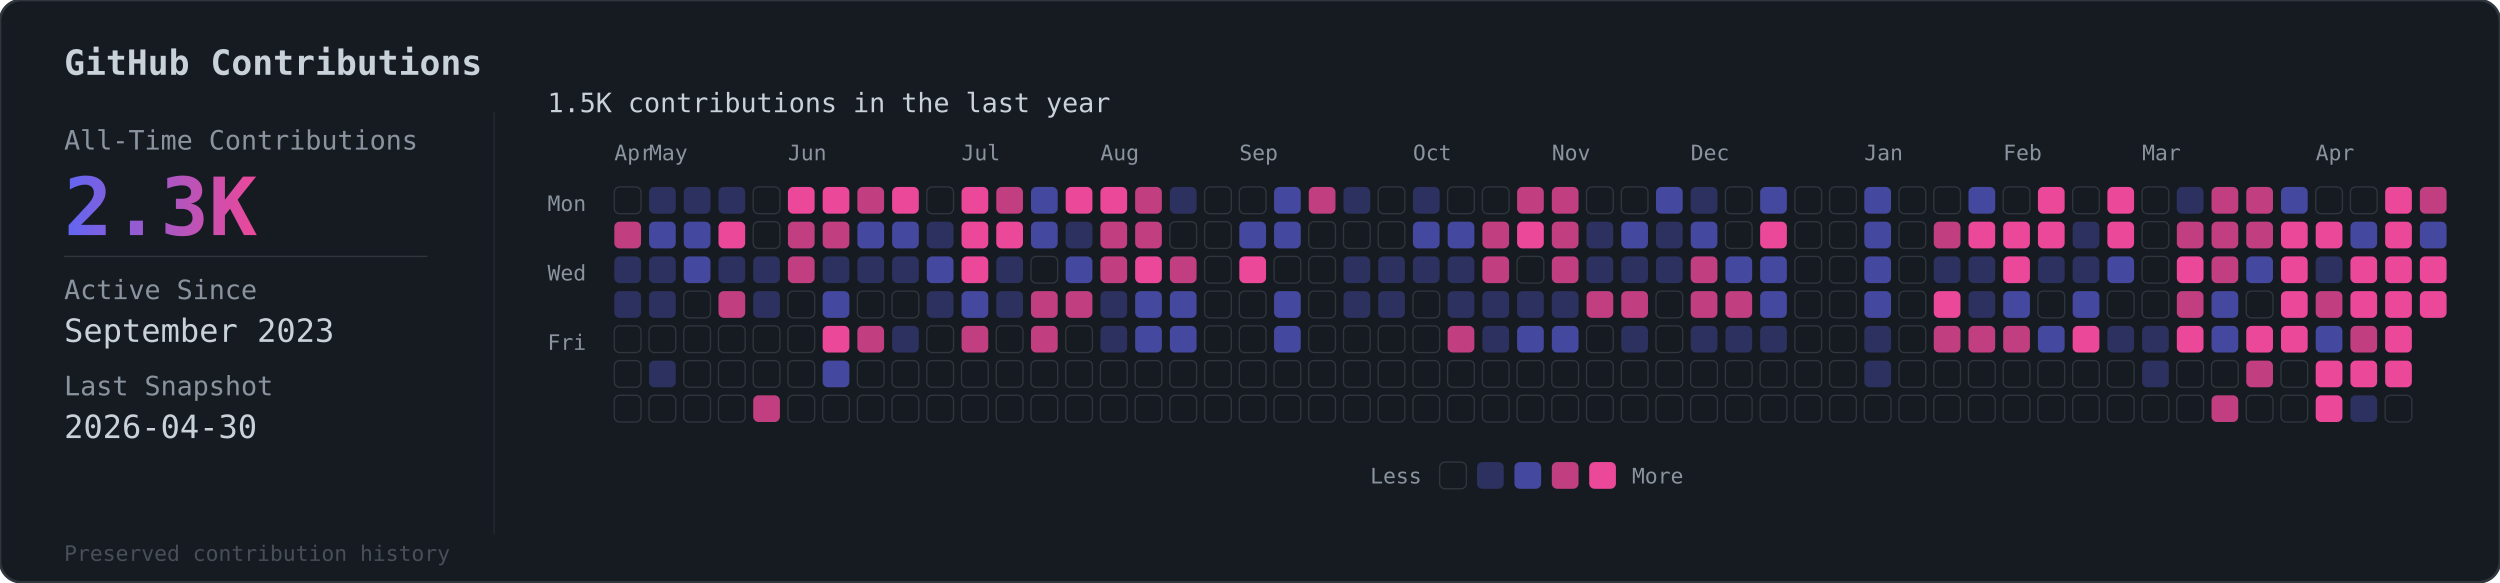
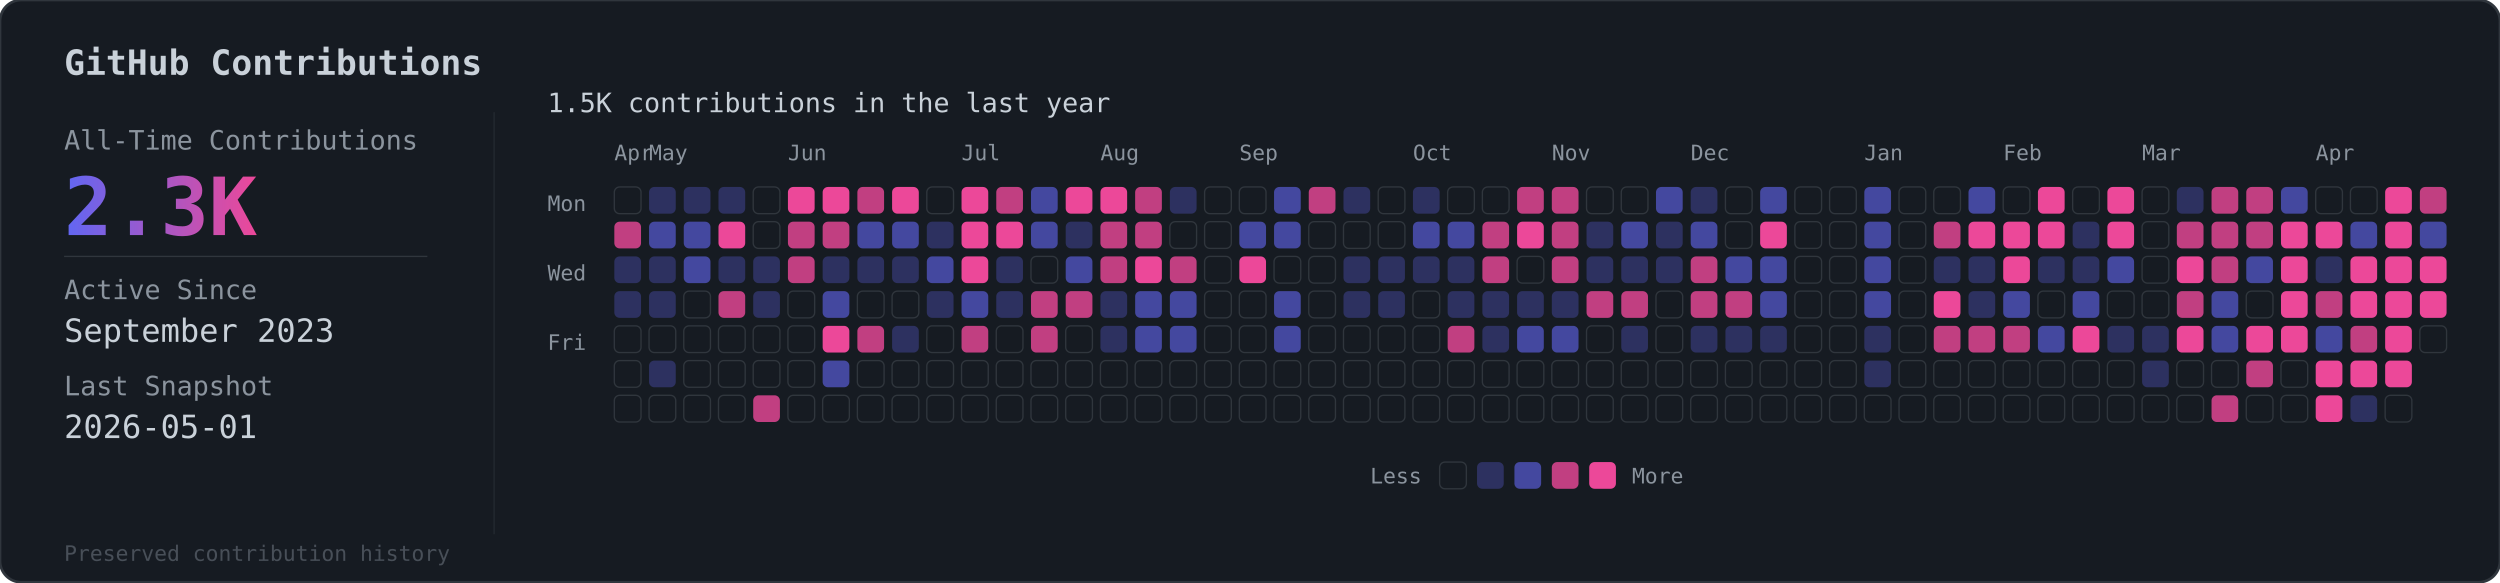
<svg xmlns="http://www.w3.org/2000/svg" viewBox="0 0 936 218">
  <defs>
    <linearGradient id="grad" x1="0%" y1="0%" x2="100%" y2="0%">
      <stop offset="0%" style="stop-color:#6366f1" />
      <stop offset="100%" style="stop-color:#ec4899" />
    </linearGradient>
  </defs>
  <rect width="936" height="218" rx="8" fill="#161b22" stroke="#30363d" stroke-width="1" />
  <text x="24" y="28" fill="#c9d1d9" font-family="monospace" font-size="13" font-weight="600">GitHub Contributions</text>
  <line x1="185" y1="42" x2="185" y2="200" stroke="#30363d" stroke-width="0.5" opacity="0.5" />
  <text x="24" y="56" fill="#8b949e" font-family="monospace" font-size="10">All-Time Contributions</text>
  <text x="24" y="88" fill="url(#grad)" font-family="monospace" font-size="30" font-weight="bold">2.3K</text>
  <line x1="24" y1="96" x2="160" y2="96" stroke="#30363d" stroke-width="0.5" />
  <text x="24" y="112" fill="#8b949e" font-family="monospace" font-size="10">Active Since</text>
  <text x="24" y="128" fill="#c9d1d9" font-family="monospace" font-size="12">September 2023</text>
  <text x="24" y="148" fill="#8b949e" font-family="monospace" font-size="10">Last Snapshot</text>
-   <text x="24" y="164" fill="#c9d1d9" font-family="monospace" font-size="12">2026-04-30</text>
+   <text x="24" y="164" fill="#c9d1d9" font-family="monospace" font-size="12">2026-05-01</text>
  <text x="24" y="210" fill="#484f58" font-family="monospace" font-size="8">Preserved contribution history</text>
  <g transform="translate(205, 56)">
    <text x="0" y="-14" fill="#c9d1d9" font-family="monospace" font-size="10">1.5K contributions in the last year</text>
    <g transform="translate(25, 4)">
      <text x="0" y="0" fill="#8b949e" font-family="monospace" font-size="8">Apr</text>
      <text x="13" y="0" fill="#8b949e" font-family="monospace" font-size="8">May</text>
      <text x="65" y="0" fill="#8b949e" font-family="monospace" font-size="8">Jun</text>
      <text x="130" y="0" fill="#8b949e" font-family="monospace" font-size="8">Jul</text>
      <text x="182" y="0" fill="#8b949e" font-family="monospace" font-size="8">Aug</text>
      <text x="234" y="0" fill="#8b949e" font-family="monospace" font-size="8">Sep</text>
      <text x="299" y="0" fill="#8b949e" font-family="monospace" font-size="8">Oct</text>
      <text x="351" y="0" fill="#8b949e" font-family="monospace" font-size="8">Nov</text>
      <text x="403" y="0" fill="#8b949e" font-family="monospace" font-size="8">Dec</text>
      <text x="468" y="0" fill="#8b949e" font-family="monospace" font-size="8">Jan</text>
      <text x="520" y="0" fill="#8b949e" font-family="monospace" font-size="8">Feb</text>
      <text x="572" y="0" fill="#8b949e" font-family="monospace" font-size="8">Mar</text>
      <text x="637" y="0" fill="#8b949e" font-family="monospace" font-size="8">Apr</text>
    </g>
    <text x="0" y="23" fill="#8b949e" font-family="monospace" font-size="8">Mon</text>
    <text x="0" y="49" fill="#8b949e" font-family="monospace" font-size="8">Wed</text>
    <text x="0" y="75" fill="#8b949e" font-family="monospace" font-size="8">Fri</text>
    <g transform="translate(25, 14)">
      <rect x="0" y="0" width="10" height="10" rx="2" fill="#161b22" stroke="#30363d" stroke-width="0.5" />
      <rect x="0" y="13" width="10" height="10" rx="2" fill="#ec4899" opacity="0.8" />
      <rect x="0" y="26" width="10" height="10" rx="2" fill="#6366f1" opacity="0.3" />
      <rect x="0" y="39" width="10" height="10" rx="2" fill="#6366f1" opacity="0.3" />
      <rect x="0" y="52" width="10" height="10" rx="2" fill="#161b22" stroke="#30363d" stroke-width="0.5" />
      <rect x="0" y="65" width="10" height="10" rx="2" fill="#161b22" stroke="#30363d" stroke-width="0.5" />
      <rect x="0" y="78" width="10" height="10" rx="2" fill="#161b22" stroke="#30363d" stroke-width="0.5" />
      <rect x="13" y="0" width="10" height="10" rx="2" fill="#6366f1" opacity="0.3" />
      <rect x="13" y="13" width="10" height="10" rx="2" fill="#6366f1" opacity="0.6" />
      <rect x="13" y="26" width="10" height="10" rx="2" fill="#6366f1" opacity="0.3" />
      <rect x="13" y="39" width="10" height="10" rx="2" fill="#6366f1" opacity="0.3" />
      <rect x="13" y="52" width="10" height="10" rx="2" fill="#161b22" stroke="#30363d" stroke-width="0.5" />
      <rect x="13" y="65" width="10" height="10" rx="2" fill="#6366f1" opacity="0.3" />
      <rect x="13" y="78" width="10" height="10" rx="2" fill="#161b22" stroke="#30363d" stroke-width="0.5" />
      <rect x="26" y="0" width="10" height="10" rx="2" fill="#6366f1" opacity="0.3" />
      <rect x="26" y="13" width="10" height="10" rx="2" fill="#6366f1" opacity="0.6" />
      <rect x="26" y="26" width="10" height="10" rx="2" fill="#6366f1" opacity="0.6" />
      <rect x="26" y="39" width="10" height="10" rx="2" fill="#161b22" stroke="#30363d" stroke-width="0.5" />
      <rect x="26" y="52" width="10" height="10" rx="2" fill="#161b22" stroke="#30363d" stroke-width="0.5" />
      <rect x="26" y="65" width="10" height="10" rx="2" fill="#161b22" stroke="#30363d" stroke-width="0.5" />
      <rect x="26" y="78" width="10" height="10" rx="2" fill="#161b22" stroke="#30363d" stroke-width="0.5" />
      <rect x="39" y="0" width="10" height="10" rx="2" fill="#6366f1" opacity="0.3" />
      <rect x="39" y="13" width="10" height="10" rx="2" fill="#ec4899" opacity="1" />
      <rect x="39" y="26" width="10" height="10" rx="2" fill="#6366f1" opacity="0.3" />
      <rect x="39" y="39" width="10" height="10" rx="2" fill="#ec4899" opacity="0.8" />
      <rect x="39" y="52" width="10" height="10" rx="2" fill="#161b22" stroke="#30363d" stroke-width="0.5" />
      <rect x="39" y="65" width="10" height="10" rx="2" fill="#161b22" stroke="#30363d" stroke-width="0.5" />
      <rect x="39" y="78" width="10" height="10" rx="2" fill="#161b22" stroke="#30363d" stroke-width="0.5" />
      <rect x="52" y="0" width="10" height="10" rx="2" fill="#161b22" stroke="#30363d" stroke-width="0.5" />
      <rect x="52" y="13" width="10" height="10" rx="2" fill="#161b22" stroke="#30363d" stroke-width="0.5" />
      <rect x="52" y="26" width="10" height="10" rx="2" fill="#6366f1" opacity="0.3" />
      <rect x="52" y="39" width="10" height="10" rx="2" fill="#6366f1" opacity="0.3" />
      <rect x="52" y="52" width="10" height="10" rx="2" fill="#161b22" stroke="#30363d" stroke-width="0.5" />
      <rect x="52" y="65" width="10" height="10" rx="2" fill="#161b22" stroke="#30363d" stroke-width="0.5" />
      <rect x="52" y="78" width="10" height="10" rx="2" fill="#ec4899" opacity="0.8" />
      <rect x="65" y="0" width="10" height="10" rx="2" fill="#ec4899" opacity="1" />
      <rect x="65" y="13" width="10" height="10" rx="2" fill="#ec4899" opacity="0.8" />
      <rect x="65" y="26" width="10" height="10" rx="2" fill="#ec4899" opacity="0.8" />
      <rect x="65" y="39" width="10" height="10" rx="2" fill="#161b22" stroke="#30363d" stroke-width="0.5" />
      <rect x="65" y="52" width="10" height="10" rx="2" fill="#161b22" stroke="#30363d" stroke-width="0.5" />
      <rect x="65" y="65" width="10" height="10" rx="2" fill="#161b22" stroke="#30363d" stroke-width="0.5" />
      <rect x="65" y="78" width="10" height="10" rx="2" fill="#161b22" stroke="#30363d" stroke-width="0.5" />
      <rect x="78" y="0" width="10" height="10" rx="2" fill="#ec4899" opacity="1" />
      <rect x="78" y="13" width="10" height="10" rx="2" fill="#ec4899" opacity="0.8" />
      <rect x="78" y="26" width="10" height="10" rx="2" fill="#6366f1" opacity="0.3" />
      <rect x="78" y="39" width="10" height="10" rx="2" fill="#6366f1" opacity="0.6" />
      <rect x="78" y="52" width="10" height="10" rx="2" fill="#ec4899" opacity="1" />
      <rect x="78" y="65" width="10" height="10" rx="2" fill="#6366f1" opacity="0.6" />
      <rect x="78" y="78" width="10" height="10" rx="2" fill="#161b22" stroke="#30363d" stroke-width="0.5" />
      <rect x="91" y="0" width="10" height="10" rx="2" fill="#ec4899" opacity="0.8" />
      <rect x="91" y="13" width="10" height="10" rx="2" fill="#6366f1" opacity="0.6" />
      <rect x="91" y="26" width="10" height="10" rx="2" fill="#6366f1" opacity="0.3" />
      <rect x="91" y="39" width="10" height="10" rx="2" fill="#161b22" stroke="#30363d" stroke-width="0.5" />
      <rect x="91" y="52" width="10" height="10" rx="2" fill="#ec4899" opacity="0.8" />
      <rect x="91" y="65" width="10" height="10" rx="2" fill="#161b22" stroke="#30363d" stroke-width="0.5" />
      <rect x="91" y="78" width="10" height="10" rx="2" fill="#161b22" stroke="#30363d" stroke-width="0.5" />
      <rect x="104" y="0" width="10" height="10" rx="2" fill="#ec4899" opacity="1" />
      <rect x="104" y="13" width="10" height="10" rx="2" fill="#6366f1" opacity="0.6" />
      <rect x="104" y="26" width="10" height="10" rx="2" fill="#6366f1" opacity="0.3" />
      <rect x="104" y="39" width="10" height="10" rx="2" fill="#161b22" stroke="#30363d" stroke-width="0.5" />
      <rect x="104" y="52" width="10" height="10" rx="2" fill="#6366f1" opacity="0.3" />
      <rect x="104" y="65" width="10" height="10" rx="2" fill="#161b22" stroke="#30363d" stroke-width="0.5" />
      <rect x="104" y="78" width="10" height="10" rx="2" fill="#161b22" stroke="#30363d" stroke-width="0.5" />
      <rect x="117" y="0" width="10" height="10" rx="2" fill="#161b22" stroke="#30363d" stroke-width="0.5" />
      <rect x="117" y="13" width="10" height="10" rx="2" fill="#6366f1" opacity="0.3" />
      <rect x="117" y="26" width="10" height="10" rx="2" fill="#6366f1" opacity="0.6" />
      <rect x="117" y="39" width="10" height="10" rx="2" fill="#6366f1" opacity="0.3" />
      <rect x="117" y="52" width="10" height="10" rx="2" fill="#161b22" stroke="#30363d" stroke-width="0.5" />
      <rect x="117" y="65" width="10" height="10" rx="2" fill="#161b22" stroke="#30363d" stroke-width="0.5" />
      <rect x="117" y="78" width="10" height="10" rx="2" fill="#161b22" stroke="#30363d" stroke-width="0.5" />
      <rect x="130" y="0" width="10" height="10" rx="2" fill="#ec4899" opacity="1" />
      <rect x="130" y="13" width="10" height="10" rx="2" fill="#ec4899" opacity="1" />
      <rect x="130" y="26" width="10" height="10" rx="2" fill="#ec4899" opacity="1" />
      <rect x="130" y="39" width="10" height="10" rx="2" fill="#6366f1" opacity="0.6" />
      <rect x="130" y="52" width="10" height="10" rx="2" fill="#ec4899" opacity="0.8" />
      <rect x="130" y="65" width="10" height="10" rx="2" fill="#161b22" stroke="#30363d" stroke-width="0.5" />
      <rect x="130" y="78" width="10" height="10" rx="2" fill="#161b22" stroke="#30363d" stroke-width="0.5" />
      <rect x="143" y="0" width="10" height="10" rx="2" fill="#ec4899" opacity="0.8" />
      <rect x="143" y="13" width="10" height="10" rx="2" fill="#ec4899" opacity="1" />
      <rect x="143" y="26" width="10" height="10" rx="2" fill="#6366f1" opacity="0.3" />
      <rect x="143" y="39" width="10" height="10" rx="2" fill="#6366f1" opacity="0.3" />
      <rect x="143" y="52" width="10" height="10" rx="2" fill="#161b22" stroke="#30363d" stroke-width="0.5" />
      <rect x="143" y="65" width="10" height="10" rx="2" fill="#161b22" stroke="#30363d" stroke-width="0.5" />
      <rect x="143" y="78" width="10" height="10" rx="2" fill="#161b22" stroke="#30363d" stroke-width="0.5" />
      <rect x="156" y="0" width="10" height="10" rx="2" fill="#6366f1" opacity="0.6" />
      <rect x="156" y="13" width="10" height="10" rx="2" fill="#6366f1" opacity="0.6" />
      <rect x="156" y="26" width="10" height="10" rx="2" fill="#161b22" stroke="#30363d" stroke-width="0.5" />
      <rect x="156" y="39" width="10" height="10" rx="2" fill="#ec4899" opacity="0.8" />
      <rect x="156" y="52" width="10" height="10" rx="2" fill="#ec4899" opacity="0.8" />
      <rect x="156" y="65" width="10" height="10" rx="2" fill="#161b22" stroke="#30363d" stroke-width="0.5" />
      <rect x="156" y="78" width="10" height="10" rx="2" fill="#161b22" stroke="#30363d" stroke-width="0.5" />
      <rect x="169" y="0" width="10" height="10" rx="2" fill="#ec4899" opacity="1" />
      <rect x="169" y="13" width="10" height="10" rx="2" fill="#6366f1" opacity="0.3" />
      <rect x="169" y="26" width="10" height="10" rx="2" fill="#6366f1" opacity="0.6" />
      <rect x="169" y="39" width="10" height="10" rx="2" fill="#ec4899" opacity="0.8" />
      <rect x="169" y="52" width="10" height="10" rx="2" fill="#161b22" stroke="#30363d" stroke-width="0.5" />
      <rect x="169" y="65" width="10" height="10" rx="2" fill="#161b22" stroke="#30363d" stroke-width="0.5" />
      <rect x="169" y="78" width="10" height="10" rx="2" fill="#161b22" stroke="#30363d" stroke-width="0.5" />
      <rect x="182" y="0" width="10" height="10" rx="2" fill="#ec4899" opacity="1" />
      <rect x="182" y="13" width="10" height="10" rx="2" fill="#ec4899" opacity="0.8" />
      <rect x="182" y="26" width="10" height="10" rx="2" fill="#ec4899" opacity="0.8" />
      <rect x="182" y="39" width="10" height="10" rx="2" fill="#6366f1" opacity="0.3" />
      <rect x="182" y="52" width="10" height="10" rx="2" fill="#6366f1" opacity="0.3" />
      <rect x="182" y="65" width="10" height="10" rx="2" fill="#161b22" stroke="#30363d" stroke-width="0.5" />
      <rect x="182" y="78" width="10" height="10" rx="2" fill="#161b22" stroke="#30363d" stroke-width="0.5" />
      <rect x="195" y="0" width="10" height="10" rx="2" fill="#ec4899" opacity="0.8" />
      <rect x="195" y="13" width="10" height="10" rx="2" fill="#ec4899" opacity="0.8" />
      <rect x="195" y="26" width="10" height="10" rx="2" fill="#ec4899" opacity="1" />
      <rect x="195" y="39" width="10" height="10" rx="2" fill="#6366f1" opacity="0.6" />
      <rect x="195" y="52" width="10" height="10" rx="2" fill="#6366f1" opacity="0.6" />
      <rect x="195" y="65" width="10" height="10" rx="2" fill="#161b22" stroke="#30363d" stroke-width="0.5" />
      <rect x="195" y="78" width="10" height="10" rx="2" fill="#161b22" stroke="#30363d" stroke-width="0.5" />
      <rect x="208" y="0" width="10" height="10" rx="2" fill="#6366f1" opacity="0.3" />
      <rect x="208" y="13" width="10" height="10" rx="2" fill="#161b22" stroke="#30363d" stroke-width="0.5" />
      <rect x="208" y="26" width="10" height="10" rx="2" fill="#ec4899" opacity="0.8" />
      <rect x="208" y="39" width="10" height="10" rx="2" fill="#6366f1" opacity="0.6" />
      <rect x="208" y="52" width="10" height="10" rx="2" fill="#6366f1" opacity="0.6" />
      <rect x="208" y="65" width="10" height="10" rx="2" fill="#161b22" stroke="#30363d" stroke-width="0.5" />
      <rect x="208" y="78" width="10" height="10" rx="2" fill="#161b22" stroke="#30363d" stroke-width="0.5" />
      <rect x="221" y="0" width="10" height="10" rx="2" fill="#161b22" stroke="#30363d" stroke-width="0.5" />
      <rect x="221" y="13" width="10" height="10" rx="2" fill="#161b22" stroke="#30363d" stroke-width="0.5" />
      <rect x="221" y="26" width="10" height="10" rx="2" fill="#161b22" stroke="#30363d" stroke-width="0.5" />
      <rect x="221" y="39" width="10" height="10" rx="2" fill="#161b22" stroke="#30363d" stroke-width="0.5" />
      <rect x="221" y="52" width="10" height="10" rx="2" fill="#161b22" stroke="#30363d" stroke-width="0.5" />
      <rect x="221" y="65" width="10" height="10" rx="2" fill="#161b22" stroke="#30363d" stroke-width="0.5" />
      <rect x="221" y="78" width="10" height="10" rx="2" fill="#161b22" stroke="#30363d" stroke-width="0.5" />
      <rect x="234" y="0" width="10" height="10" rx="2" fill="#161b22" stroke="#30363d" stroke-width="0.5" />
      <rect x="234" y="13" width="10" height="10" rx="2" fill="#6366f1" opacity="0.6" />
      <rect x="234" y="26" width="10" height="10" rx="2" fill="#ec4899" opacity="1" />
      <rect x="234" y="39" width="10" height="10" rx="2" fill="#161b22" stroke="#30363d" stroke-width="0.5" />
      <rect x="234" y="52" width="10" height="10" rx="2" fill="#161b22" stroke="#30363d" stroke-width="0.5" />
      <rect x="234" y="65" width="10" height="10" rx="2" fill="#161b22" stroke="#30363d" stroke-width="0.5" />
      <rect x="234" y="78" width="10" height="10" rx="2" fill="#161b22" stroke="#30363d" stroke-width="0.5" />
      <rect x="247" y="0" width="10" height="10" rx="2" fill="#6366f1" opacity="0.6" />
      <rect x="247" y="13" width="10" height="10" rx="2" fill="#6366f1" opacity="0.6" />
      <rect x="247" y="26" width="10" height="10" rx="2" fill="#161b22" stroke="#30363d" stroke-width="0.5" />
      <rect x="247" y="39" width="10" height="10" rx="2" fill="#6366f1" opacity="0.6" />
      <rect x="247" y="52" width="10" height="10" rx="2" fill="#6366f1" opacity="0.6" />
      <rect x="247" y="65" width="10" height="10" rx="2" fill="#161b22" stroke="#30363d" stroke-width="0.5" />
      <rect x="247" y="78" width="10" height="10" rx="2" fill="#161b22" stroke="#30363d" stroke-width="0.5" />
      <rect x="260" y="0" width="10" height="10" rx="2" fill="#ec4899" opacity="0.8" />
      <rect x="260" y="13" width="10" height="10" rx="2" fill="#161b22" stroke="#30363d" stroke-width="0.5" />
      <rect x="260" y="26" width="10" height="10" rx="2" fill="#161b22" stroke="#30363d" stroke-width="0.5" />
      <rect x="260" y="39" width="10" height="10" rx="2" fill="#161b22" stroke="#30363d" stroke-width="0.5" />
      <rect x="260" y="52" width="10" height="10" rx="2" fill="#161b22" stroke="#30363d" stroke-width="0.5" />
      <rect x="260" y="65" width="10" height="10" rx="2" fill="#161b22" stroke="#30363d" stroke-width="0.5" />
      <rect x="260" y="78" width="10" height="10" rx="2" fill="#161b22" stroke="#30363d" stroke-width="0.5" />
      <rect x="273" y="0" width="10" height="10" rx="2" fill="#6366f1" opacity="0.3" />
      <rect x="273" y="13" width="10" height="10" rx="2" fill="#161b22" stroke="#30363d" stroke-width="0.5" />
      <rect x="273" y="26" width="10" height="10" rx="2" fill="#6366f1" opacity="0.3" />
      <rect x="273" y="39" width="10" height="10" rx="2" fill="#6366f1" opacity="0.3" />
      <rect x="273" y="52" width="10" height="10" rx="2" fill="#161b22" stroke="#30363d" stroke-width="0.5" />
      <rect x="273" y="65" width="10" height="10" rx="2" fill="#161b22" stroke="#30363d" stroke-width="0.5" />
      <rect x="273" y="78" width="10" height="10" rx="2" fill="#161b22" stroke="#30363d" stroke-width="0.5" />
      <rect x="286" y="0" width="10" height="10" rx="2" fill="#161b22" stroke="#30363d" stroke-width="0.5" />
      <rect x="286" y="13" width="10" height="10" rx="2" fill="#161b22" stroke="#30363d" stroke-width="0.5" />
      <rect x="286" y="26" width="10" height="10" rx="2" fill="#6366f1" opacity="0.3" />
      <rect x="286" y="39" width="10" height="10" rx="2" fill="#6366f1" opacity="0.3" />
      <rect x="286" y="52" width="10" height="10" rx="2" fill="#161b22" stroke="#30363d" stroke-width="0.5" />
      <rect x="286" y="65" width="10" height="10" rx="2" fill="#161b22" stroke="#30363d" stroke-width="0.5" />
      <rect x="286" y="78" width="10" height="10" rx="2" fill="#161b22" stroke="#30363d" stroke-width="0.5" />
      <rect x="299" y="0" width="10" height="10" rx="2" fill="#6366f1" opacity="0.3" />
      <rect x="299" y="13" width="10" height="10" rx="2" fill="#6366f1" opacity="0.6" />
      <rect x="299" y="26" width="10" height="10" rx="2" fill="#6366f1" opacity="0.3" />
      <rect x="299" y="39" width="10" height="10" rx="2" fill="#161b22" stroke="#30363d" stroke-width="0.5" />
      <rect x="299" y="52" width="10" height="10" rx="2" fill="#161b22" stroke="#30363d" stroke-width="0.5" />
      <rect x="299" y="65" width="10" height="10" rx="2" fill="#161b22" stroke="#30363d" stroke-width="0.5" />
      <rect x="299" y="78" width="10" height="10" rx="2" fill="#161b22" stroke="#30363d" stroke-width="0.5" />
      <rect x="312" y="0" width="10" height="10" rx="2" fill="#161b22" stroke="#30363d" stroke-width="0.5" />
      <rect x="312" y="13" width="10" height="10" rx="2" fill="#6366f1" opacity="0.6" />
      <rect x="312" y="26" width="10" height="10" rx="2" fill="#6366f1" opacity="0.3" />
      <rect x="312" y="39" width="10" height="10" rx="2" fill="#6366f1" opacity="0.3" />
      <rect x="312" y="52" width="10" height="10" rx="2" fill="#ec4899" opacity="0.8" />
      <rect x="312" y="65" width="10" height="10" rx="2" fill="#161b22" stroke="#30363d" stroke-width="0.5" />
      <rect x="312" y="78" width="10" height="10" rx="2" fill="#161b22" stroke="#30363d" stroke-width="0.5" />
      <rect x="325" y="0" width="10" height="10" rx="2" fill="#161b22" stroke="#30363d" stroke-width="0.5" />
      <rect x="325" y="13" width="10" height="10" rx="2" fill="#ec4899" opacity="0.8" />
      <rect x="325" y="26" width="10" height="10" rx="2" fill="#ec4899" opacity="0.8" />
      <rect x="325" y="39" width="10" height="10" rx="2" fill="#6366f1" opacity="0.3" />
      <rect x="325" y="52" width="10" height="10" rx="2" fill="#6366f1" opacity="0.3" />
      <rect x="325" y="65" width="10" height="10" rx="2" fill="#161b22" stroke="#30363d" stroke-width="0.5" />
      <rect x="325" y="78" width="10" height="10" rx="2" fill="#161b22" stroke="#30363d" stroke-width="0.5" />
      <rect x="338" y="0" width="10" height="10" rx="2" fill="#ec4899" opacity="0.8" />
      <rect x="338" y="13" width="10" height="10" rx="2" fill="#ec4899" opacity="1" />
      <rect x="338" y="26" width="10" height="10" rx="2" fill="#161b22" stroke="#30363d" stroke-width="0.5" />
      <rect x="338" y="39" width="10" height="10" rx="2" fill="#6366f1" opacity="0.3" />
      <rect x="338" y="52" width="10" height="10" rx="2" fill="#6366f1" opacity="0.6" />
      <rect x="338" y="65" width="10" height="10" rx="2" fill="#161b22" stroke="#30363d" stroke-width="0.5" />
      <rect x="338" y="78" width="10" height="10" rx="2" fill="#161b22" stroke="#30363d" stroke-width="0.5" />
      <rect x="351" y="0" width="10" height="10" rx="2" fill="#ec4899" opacity="0.8" />
      <rect x="351" y="13" width="10" height="10" rx="2" fill="#ec4899" opacity="0.8" />
      <rect x="351" y="26" width="10" height="10" rx="2" fill="#ec4899" opacity="0.8" />
      <rect x="351" y="39" width="10" height="10" rx="2" fill="#6366f1" opacity="0.3" />
      <rect x="351" y="52" width="10" height="10" rx="2" fill="#6366f1" opacity="0.6" />
      <rect x="351" y="65" width="10" height="10" rx="2" fill="#161b22" stroke="#30363d" stroke-width="0.5" />
      <rect x="351" y="78" width="10" height="10" rx="2" fill="#161b22" stroke="#30363d" stroke-width="0.5" />
      <rect x="364" y="0" width="10" height="10" rx="2" fill="#161b22" stroke="#30363d" stroke-width="0.5" />
      <rect x="364" y="13" width="10" height="10" rx="2" fill="#6366f1" opacity="0.3" />
      <rect x="364" y="26" width="10" height="10" rx="2" fill="#6366f1" opacity="0.3" />
      <rect x="364" y="39" width="10" height="10" rx="2" fill="#ec4899" opacity="0.8" />
      <rect x="364" y="52" width="10" height="10" rx="2" fill="#161b22" stroke="#30363d" stroke-width="0.5" />
      <rect x="364" y="65" width="10" height="10" rx="2" fill="#161b22" stroke="#30363d" stroke-width="0.5" />
      <rect x="364" y="78" width="10" height="10" rx="2" fill="#161b22" stroke="#30363d" stroke-width="0.5" />
      <rect x="377" y="0" width="10" height="10" rx="2" fill="#161b22" stroke="#30363d" stroke-width="0.5" />
      <rect x="377" y="13" width="10" height="10" rx="2" fill="#6366f1" opacity="0.6" />
      <rect x="377" y="26" width="10" height="10" rx="2" fill="#6366f1" opacity="0.3" />
      <rect x="377" y="39" width="10" height="10" rx="2" fill="#ec4899" opacity="0.8" />
      <rect x="377" y="52" width="10" height="10" rx="2" fill="#6366f1" opacity="0.3" />
      <rect x="377" y="65" width="10" height="10" rx="2" fill="#161b22" stroke="#30363d" stroke-width="0.5" />
      <rect x="377" y="78" width="10" height="10" rx="2" fill="#161b22" stroke="#30363d" stroke-width="0.5" />
      <rect x="390" y="0" width="10" height="10" rx="2" fill="#6366f1" opacity="0.6" />
      <rect x="390" y="13" width="10" height="10" rx="2" fill="#6366f1" opacity="0.3" />
      <rect x="390" y="26" width="10" height="10" rx="2" fill="#6366f1" opacity="0.3" />
      <rect x="390" y="39" width="10" height="10" rx="2" fill="#161b22" stroke="#30363d" stroke-width="0.5" />
      <rect x="390" y="52" width="10" height="10" rx="2" fill="#161b22" stroke="#30363d" stroke-width="0.5" />
      <rect x="390" y="65" width="10" height="10" rx="2" fill="#161b22" stroke="#30363d" stroke-width="0.5" />
      <rect x="390" y="78" width="10" height="10" rx="2" fill="#161b22" stroke="#30363d" stroke-width="0.5" />
      <rect x="403" y="0" width="10" height="10" rx="2" fill="#6366f1" opacity="0.3" />
      <rect x="403" y="13" width="10" height="10" rx="2" fill="#6366f1" opacity="0.6" />
      <rect x="403" y="26" width="10" height="10" rx="2" fill="#ec4899" opacity="0.8" />
      <rect x="403" y="39" width="10" height="10" rx="2" fill="#ec4899" opacity="0.8" />
      <rect x="403" y="52" width="10" height="10" rx="2" fill="#6366f1" opacity="0.3" />
      <rect x="403" y="65" width="10" height="10" rx="2" fill="#161b22" stroke="#30363d" stroke-width="0.5" />
      <rect x="403" y="78" width="10" height="10" rx="2" fill="#161b22" stroke="#30363d" stroke-width="0.5" />
      <rect x="416" y="0" width="10" height="10" rx="2" fill="#161b22" stroke="#30363d" stroke-width="0.5" />
      <rect x="416" y="13" width="10" height="10" rx="2" fill="#161b22" stroke="#30363d" stroke-width="0.5" />
      <rect x="416" y="26" width="10" height="10" rx="2" fill="#6366f1" opacity="0.6" />
      <rect x="416" y="39" width="10" height="10" rx="2" fill="#ec4899" opacity="0.8" />
      <rect x="416" y="52" width="10" height="10" rx="2" fill="#6366f1" opacity="0.3" />
      <rect x="416" y="65" width="10" height="10" rx="2" fill="#161b22" stroke="#30363d" stroke-width="0.5" />
      <rect x="416" y="78" width="10" height="10" rx="2" fill="#161b22" stroke="#30363d" stroke-width="0.5" />
      <rect x="429" y="0" width="10" height="10" rx="2" fill="#6366f1" opacity="0.6" />
      <rect x="429" y="13" width="10" height="10" rx="2" fill="#ec4899" opacity="1" />
      <rect x="429" y="26" width="10" height="10" rx="2" fill="#6366f1" opacity="0.6" />
      <rect x="429" y="39" width="10" height="10" rx="2" fill="#6366f1" opacity="0.6" />
      <rect x="429" y="52" width="10" height="10" rx="2" fill="#6366f1" opacity="0.3" />
      <rect x="429" y="65" width="10" height="10" rx="2" fill="#161b22" stroke="#30363d" stroke-width="0.5" />
      <rect x="429" y="78" width="10" height="10" rx="2" fill="#161b22" stroke="#30363d" stroke-width="0.5" />
      <rect x="442" y="0" width="10" height="10" rx="2" fill="#161b22" stroke="#30363d" stroke-width="0.5" />
      <rect x="442" y="13" width="10" height="10" rx="2" fill="#161b22" stroke="#30363d" stroke-width="0.5" />
      <rect x="442" y="26" width="10" height="10" rx="2" fill="#161b22" stroke="#30363d" stroke-width="0.5" />
      <rect x="442" y="39" width="10" height="10" rx="2" fill="#161b22" stroke="#30363d" stroke-width="0.5" />
      <rect x="442" y="52" width="10" height="10" rx="2" fill="#161b22" stroke="#30363d" stroke-width="0.5" />
      <rect x="442" y="65" width="10" height="10" rx="2" fill="#161b22" stroke="#30363d" stroke-width="0.5" />
      <rect x="442" y="78" width="10" height="10" rx="2" fill="#161b22" stroke="#30363d" stroke-width="0.5" />
      <rect x="455" y="0" width="10" height="10" rx="2" fill="#161b22" stroke="#30363d" stroke-width="0.5" />
      <rect x="455" y="13" width="10" height="10" rx="2" fill="#161b22" stroke="#30363d" stroke-width="0.5" />
      <rect x="455" y="26" width="10" height="10" rx="2" fill="#161b22" stroke="#30363d" stroke-width="0.5" />
      <rect x="455" y="39" width="10" height="10" rx="2" fill="#161b22" stroke="#30363d" stroke-width="0.5" />
      <rect x="455" y="52" width="10" height="10" rx="2" fill="#161b22" stroke="#30363d" stroke-width="0.5" />
      <rect x="455" y="65" width="10" height="10" rx="2" fill="#161b22" stroke="#30363d" stroke-width="0.5" />
      <rect x="455" y="78" width="10" height="10" rx="2" fill="#161b22" stroke="#30363d" stroke-width="0.5" />
      <rect x="468" y="0" width="10" height="10" rx="2" fill="#6366f1" opacity="0.6" />
      <rect x="468" y="13" width="10" height="10" rx="2" fill="#6366f1" opacity="0.6" />
      <rect x="468" y="26" width="10" height="10" rx="2" fill="#6366f1" opacity="0.6" />
      <rect x="468" y="39" width="10" height="10" rx="2" fill="#6366f1" opacity="0.6" />
      <rect x="468" y="52" width="10" height="10" rx="2" fill="#6366f1" opacity="0.3" />
      <rect x="468" y="65" width="10" height="10" rx="2" fill="#6366f1" opacity="0.3" />
      <rect x="468" y="78" width="10" height="10" rx="2" fill="#161b22" stroke="#30363d" stroke-width="0.5" />
      <rect x="481" y="0" width="10" height="10" rx="2" fill="#161b22" stroke="#30363d" stroke-width="0.5" />
      <rect x="481" y="13" width="10" height="10" rx="2" fill="#161b22" stroke="#30363d" stroke-width="0.5" />
      <rect x="481" y="26" width="10" height="10" rx="2" fill="#161b22" stroke="#30363d" stroke-width="0.5" />
      <rect x="481" y="39" width="10" height="10" rx="2" fill="#161b22" stroke="#30363d" stroke-width="0.5" />
      <rect x="481" y="52" width="10" height="10" rx="2" fill="#161b22" stroke="#30363d" stroke-width="0.5" />
      <rect x="481" y="65" width="10" height="10" rx="2" fill="#161b22" stroke="#30363d" stroke-width="0.5" />
      <rect x="481" y="78" width="10" height="10" rx="2" fill="#161b22" stroke="#30363d" stroke-width="0.5" />
      <rect x="494" y="0" width="10" height="10" rx="2" fill="#161b22" stroke="#30363d" stroke-width="0.5" />
      <rect x="494" y="13" width="10" height="10" rx="2" fill="#ec4899" opacity="0.8" />
      <rect x="494" y="26" width="10" height="10" rx="2" fill="#6366f1" opacity="0.3" />
      <rect x="494" y="39" width="10" height="10" rx="2" fill="#ec4899" opacity="1" />
      <rect x="494" y="52" width="10" height="10" rx="2" fill="#ec4899" opacity="0.8" />
      <rect x="494" y="65" width="10" height="10" rx="2" fill="#161b22" stroke="#30363d" stroke-width="0.5" />
      <rect x="494" y="78" width="10" height="10" rx="2" fill="#161b22" stroke="#30363d" stroke-width="0.5" />
      <rect x="507" y="0" width="10" height="10" rx="2" fill="#6366f1" opacity="0.6" />
      <rect x="507" y="13" width="10" height="10" rx="2" fill="#ec4899" opacity="1" />
      <rect x="507" y="26" width="10" height="10" rx="2" fill="#6366f1" opacity="0.3" />
      <rect x="507" y="39" width="10" height="10" rx="2" fill="#6366f1" opacity="0.3" />
      <rect x="507" y="52" width="10" height="10" rx="2" fill="#ec4899" opacity="0.8" />
      <rect x="507" y="65" width="10" height="10" rx="2" fill="#161b22" stroke="#30363d" stroke-width="0.5" />
      <rect x="507" y="78" width="10" height="10" rx="2" fill="#161b22" stroke="#30363d" stroke-width="0.5" />
      <rect x="520" y="0" width="10" height="10" rx="2" fill="#161b22" stroke="#30363d" stroke-width="0.5" />
      <rect x="520" y="13" width="10" height="10" rx="2" fill="#ec4899" opacity="1" />
      <rect x="520" y="26" width="10" height="10" rx="2" fill="#ec4899" opacity="1" />
      <rect x="520" y="39" width="10" height="10" rx="2" fill="#6366f1" opacity="0.6" />
      <rect x="520" y="52" width="10" height="10" rx="2" fill="#ec4899" opacity="0.8" />
      <rect x="520" y="65" width="10" height="10" rx="2" fill="#161b22" stroke="#30363d" stroke-width="0.5" />
      <rect x="520" y="78" width="10" height="10" rx="2" fill="#161b22" stroke="#30363d" stroke-width="0.5" />
      <rect x="533" y="0" width="10" height="10" rx="2" fill="#ec4899" opacity="1" />
      <rect x="533" y="13" width="10" height="10" rx="2" fill="#ec4899" opacity="1" />
      <rect x="533" y="26" width="10" height="10" rx="2" fill="#6366f1" opacity="0.3" />
      <rect x="533" y="39" width="10" height="10" rx="2" fill="#161b22" stroke="#30363d" stroke-width="0.5" />
      <rect x="533" y="52" width="10" height="10" rx="2" fill="#6366f1" opacity="0.6" />
      <rect x="533" y="65" width="10" height="10" rx="2" fill="#161b22" stroke="#30363d" stroke-width="0.5" />
      <rect x="533" y="78" width="10" height="10" rx="2" fill="#161b22" stroke="#30363d" stroke-width="0.5" />
      <rect x="546" y="0" width="10" height="10" rx="2" fill="#161b22" stroke="#30363d" stroke-width="0.5" />
      <rect x="546" y="13" width="10" height="10" rx="2" fill="#6366f1" opacity="0.3" />
      <rect x="546" y="26" width="10" height="10" rx="2" fill="#6366f1" opacity="0.3" />
      <rect x="546" y="39" width="10" height="10" rx="2" fill="#6366f1" opacity="0.6" />
      <rect x="546" y="52" width="10" height="10" rx="2" fill="#ec4899" opacity="1" />
      <rect x="546" y="65" width="10" height="10" rx="2" fill="#161b22" stroke="#30363d" stroke-width="0.5" />
      <rect x="546" y="78" width="10" height="10" rx="2" fill="#161b22" stroke="#30363d" stroke-width="0.5" />
      <rect x="559" y="0" width="10" height="10" rx="2" fill="#ec4899" opacity="1" />
      <rect x="559" y="13" width="10" height="10" rx="2" fill="#ec4899" opacity="1" />
      <rect x="559" y="26" width="10" height="10" rx="2" fill="#6366f1" opacity="0.6" />
      <rect x="559" y="39" width="10" height="10" rx="2" fill="#161b22" stroke="#30363d" stroke-width="0.5" />
      <rect x="559" y="52" width="10" height="10" rx="2" fill="#6366f1" opacity="0.3" />
      <rect x="559" y="65" width="10" height="10" rx="2" fill="#161b22" stroke="#30363d" stroke-width="0.5" />
      <rect x="559" y="78" width="10" height="10" rx="2" fill="#161b22" stroke="#30363d" stroke-width="0.5" />
      <rect x="572" y="0" width="10" height="10" rx="2" fill="#161b22" stroke="#30363d" stroke-width="0.5" />
      <rect x="572" y="13" width="10" height="10" rx="2" fill="#161b22" stroke="#30363d" stroke-width="0.5" />
      <rect x="572" y="26" width="10" height="10" rx="2" fill="#161b22" stroke="#30363d" stroke-width="0.5" />
      <rect x="572" y="39" width="10" height="10" rx="2" fill="#161b22" stroke="#30363d" stroke-width="0.5" />
      <rect x="572" y="52" width="10" height="10" rx="2" fill="#6366f1" opacity="0.3" />
      <rect x="572" y="65" width="10" height="10" rx="2" fill="#6366f1" opacity="0.3" />
      <rect x="572" y="78" width="10" height="10" rx="2" fill="#161b22" stroke="#30363d" stroke-width="0.5" />
      <rect x="585" y="0" width="10" height="10" rx="2" fill="#6366f1" opacity="0.3" />
      <rect x="585" y="13" width="10" height="10" rx="2" fill="#ec4899" opacity="0.8" />
      <rect x="585" y="26" width="10" height="10" rx="2" fill="#ec4899" opacity="1" />
      <rect x="585" y="39" width="10" height="10" rx="2" fill="#ec4899" opacity="0.8" />
      <rect x="585" y="52" width="10" height="10" rx="2" fill="#ec4899" opacity="1" />
      <rect x="585" y="65" width="10" height="10" rx="2" fill="#161b22" stroke="#30363d" stroke-width="0.5" />
      <rect x="585" y="78" width="10" height="10" rx="2" fill="#161b22" stroke="#30363d" stroke-width="0.5" />
      <rect x="598" y="0" width="10" height="10" rx="2" fill="#ec4899" opacity="0.8" />
      <rect x="598" y="13" width="10" height="10" rx="2" fill="#ec4899" opacity="0.8" />
      <rect x="598" y="26" width="10" height="10" rx="2" fill="#ec4899" opacity="0.8" />
      <rect x="598" y="39" width="10" height="10" rx="2" fill="#6366f1" opacity="0.6" />
      <rect x="598" y="52" width="10" height="10" rx="2" fill="#6366f1" opacity="0.6" />
      <rect x="598" y="65" width="10" height="10" rx="2" fill="#161b22" stroke="#30363d" stroke-width="0.5" />
      <rect x="598" y="78" width="10" height="10" rx="2" fill="#ec4899" opacity="0.8" />
      <rect x="611" y="0" width="10" height="10" rx="2" fill="#ec4899" opacity="0.8" />
      <rect x="611" y="13" width="10" height="10" rx="2" fill="#ec4899" opacity="0.8" />
      <rect x="611" y="26" width="10" height="10" rx="2" fill="#6366f1" opacity="0.6" />
      <rect x="611" y="39" width="10" height="10" rx="2" fill="#161b22" stroke="#30363d" stroke-width="0.5" />
      <rect x="611" y="52" width="10" height="10" rx="2" fill="#ec4899" opacity="1" />
      <rect x="611" y="65" width="10" height="10" rx="2" fill="#ec4899" opacity="0.8" />
      <rect x="611" y="78" width="10" height="10" rx="2" fill="#161b22" stroke="#30363d" stroke-width="0.5" />
      <rect x="624" y="0" width="10" height="10" rx="2" fill="#6366f1" opacity="0.6" />
      <rect x="624" y="13" width="10" height="10" rx="2" fill="#ec4899" opacity="1" />
      <rect x="624" y="26" width="10" height="10" rx="2" fill="#ec4899" opacity="1" />
      <rect x="624" y="39" width="10" height="10" rx="2" fill="#ec4899" opacity="1" />
      <rect x="624" y="52" width="10" height="10" rx="2" fill="#ec4899" opacity="1" />
      <rect x="624" y="65" width="10" height="10" rx="2" fill="#161b22" stroke="#30363d" stroke-width="0.5" />
      <rect x="624" y="78" width="10" height="10" rx="2" fill="#161b22" stroke="#30363d" stroke-width="0.5" />
      <rect x="637" y="0" width="10" height="10" rx="2" fill="#161b22" stroke="#30363d" stroke-width="0.5" />
      <rect x="637" y="13" width="10" height="10" rx="2" fill="#ec4899" opacity="1" />
      <rect x="637" y="26" width="10" height="10" rx="2" fill="#6366f1" opacity="0.3" />
      <rect x="637" y="39" width="10" height="10" rx="2" fill="#ec4899" opacity="0.8" />
      <rect x="637" y="52" width="10" height="10" rx="2" fill="#6366f1" opacity="0.6" />
      <rect x="637" y="65" width="10" height="10" rx="2" fill="#ec4899" opacity="1" />
      <rect x="637" y="78" width="10" height="10" rx="2" fill="#ec4899" opacity="1" />
      <rect x="650" y="0" width="10" height="10" rx="2" fill="#161b22" stroke="#30363d" stroke-width="0.5" />
      <rect x="650" y="13" width="10" height="10" rx="2" fill="#6366f1" opacity="0.6" />
      <rect x="650" y="26" width="10" height="10" rx="2" fill="#ec4899" opacity="1" />
      <rect x="650" y="39" width="10" height="10" rx="2" fill="#ec4899" opacity="1" />
      <rect x="650" y="52" width="10" height="10" rx="2" fill="#ec4899" opacity="0.8" />
      <rect x="650" y="65" width="10" height="10" rx="2" fill="#ec4899" opacity="1" />
      <rect x="650" y="78" width="10" height="10" rx="2" fill="#6366f1" opacity="0.3" />
      <rect x="663" y="0" width="10" height="10" rx="2" fill="#ec4899" opacity="1" />
      <rect x="663" y="13" width="10" height="10" rx="2" fill="#ec4899" opacity="1" />
      <rect x="663" y="26" width="10" height="10" rx="2" fill="#ec4899" opacity="1" />
      <rect x="663" y="39" width="10" height="10" rx="2" fill="#ec4899" opacity="1" />
      <rect x="663" y="52" width="10" height="10" rx="2" fill="#ec4899" opacity="1" />
      <rect x="663" y="65" width="10" height="10" rx="2" fill="#ec4899" opacity="1" />
      <rect x="663" y="78" width="10" height="10" rx="2" fill="#161b22" stroke="#30363d" stroke-width="0.5" />
      <rect x="676" y="0" width="10" height="10" rx="2" fill="#ec4899" opacity="0.8" />
      <rect x="676" y="13" width="10" height="10" rx="2" fill="#6366f1" opacity="0.6" />
      <rect x="676" y="26" width="10" height="10" rx="2" fill="#ec4899" opacity="1" />
      <rect x="676" y="39" width="10" height="10" rx="2" fill="#ec4899" opacity="1" />
+       <rect x="676" y="52" width="10" height="10" rx="2" fill="#161b22" stroke="#30363d" stroke-width="0.5" />
    </g>
    <g transform="translate(308, 116)">
      <text x="0" y="9" fill="#8b949e" font-family="monospace" font-size="8">Less</text>
      <rect x="26" y="1" width="10" height="10" rx="2" fill="#161b22" stroke="#30363d" stroke-width="0.5" />
      <rect x="40" y="1" width="10" height="10" rx="2" fill="#6366f1" opacity="0.3" />
      <rect x="54" y="1" width="10" height="10" rx="2" fill="#6366f1" opacity="0.6" />
      <rect x="68" y="1" width="10" height="10" rx="2" fill="#ec4899" opacity="0.8" />
      <rect x="82" y="1" width="10" height="10" rx="2" fill="#ec4899" />
      <text x="98" y="9" fill="#8b949e" font-family="monospace" font-size="8">More</text>
    </g>
  </g>
</svg>
